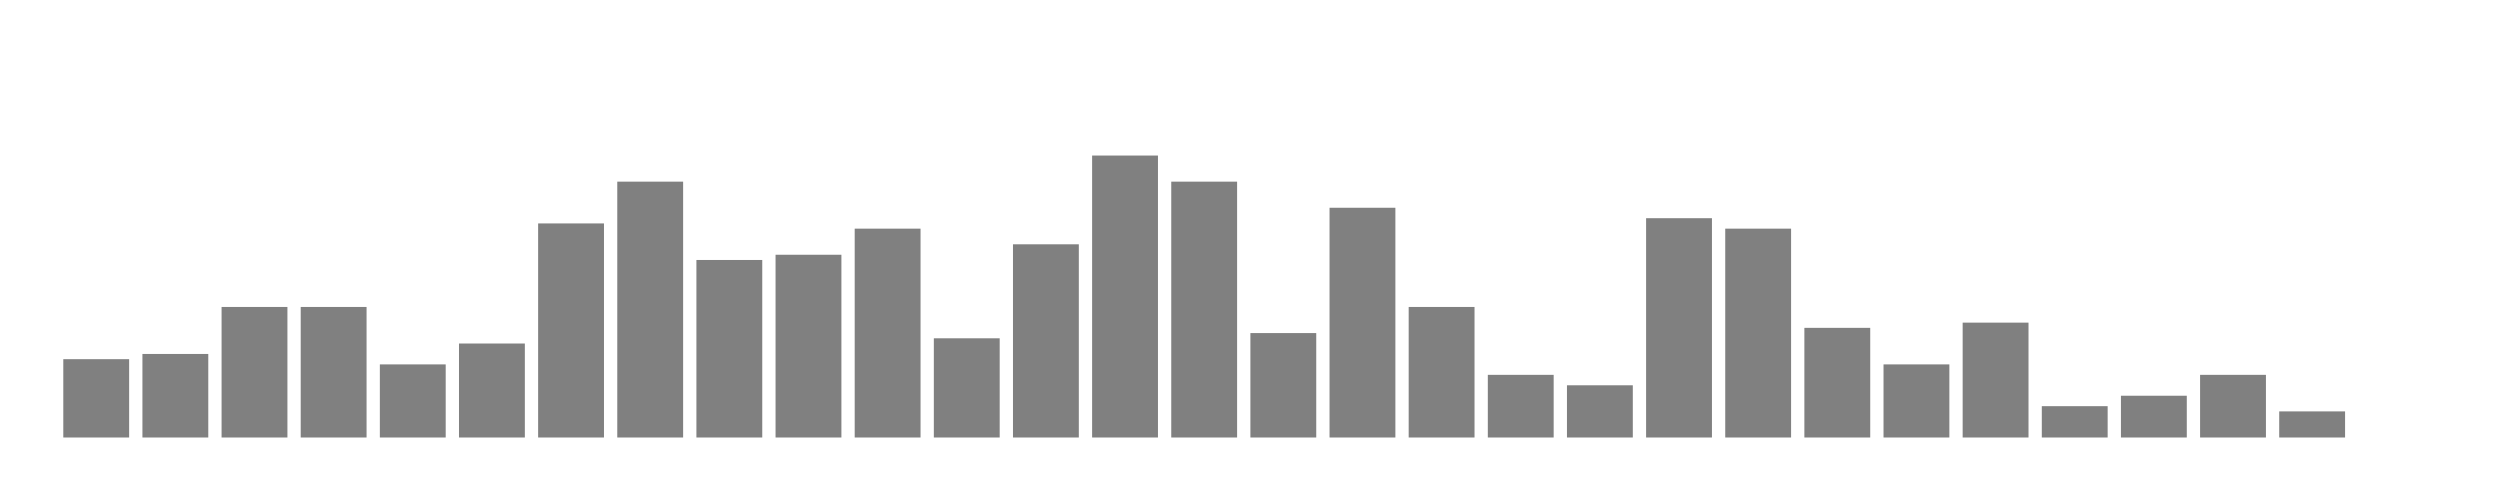
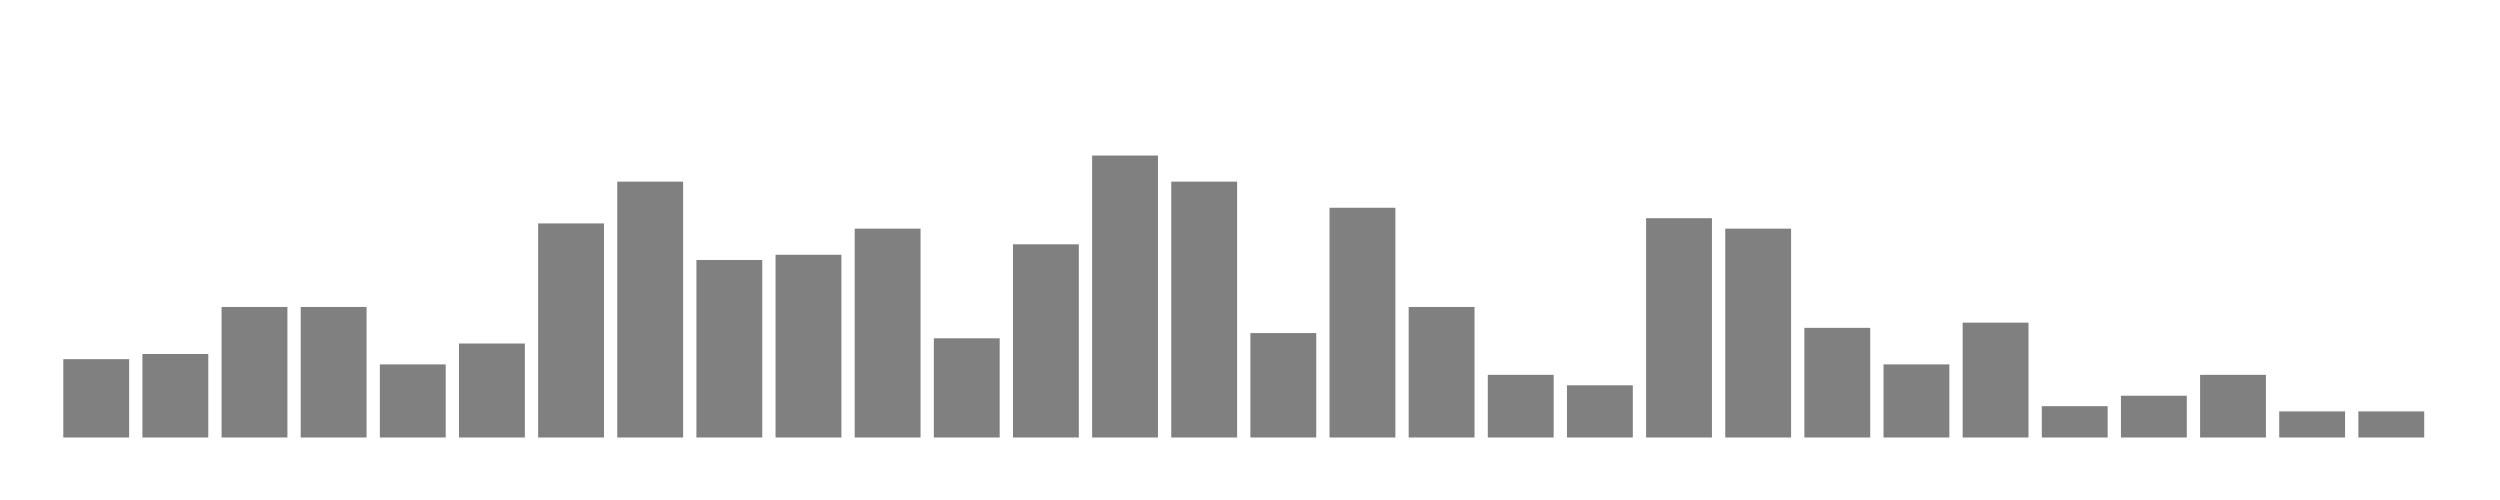
<svg xmlns="http://www.w3.org/2000/svg" width="400" height="80">
  <g transform="translate(10,10)">
    <rect class="bar" x="0.127" width="10.536" y="47.469" height="12.531" fill="rgba(128, 128, 128, 1)" />
    <rect class="bar" x="12.789" width="10.536" y="46.633" height="13.367" fill="rgba(128, 128, 128, 1)" />
    <rect class="bar" x="25.452" width="10.536" y="39.114" height="20.886" fill="rgba(128, 128, 128, 1)" />
    <rect class="bar" x="38.114" width="10.536" y="39.114" height="20.886" fill="rgba(128, 128, 128, 1)" />
    <rect class="bar" x="50.776" width="10.536" y="48.304" height="11.696" fill="rgba(128, 128, 128, 1)" />
    <rect class="bar" x="63.439" width="10.536" y="44.962" height="15.038" fill="rgba(128, 128, 128, 1)" />
    <rect class="bar" x="76.101" width="10.536" y="25.748" height="34.252" fill="rgba(128, 128, 128, 1)" />
    <rect class="bar" x="88.764" width="10.536" y="19.064" height="40.936" fill="rgba(128, 128, 128, 1)" />
    <rect class="bar" x="101.426" width="10.536" y="31.596" height="28.404" fill="rgba(128, 128, 128, 1)" />
    <rect class="bar" x="114.089" width="10.536" y="30.76" height="29.24" fill="rgba(128, 128, 128, 1)" />
    <rect class="bar" x="126.751" width="10.536" y="26.583" height="33.417" fill="rgba(128, 128, 128, 1)" />
    <rect class="bar" x="139.414" width="10.536" y="44.127" height="15.873" fill="rgba(128, 128, 128, 1)" />
    <rect class="bar" x="152.076" width="10.536" y="29.089" height="30.911" fill="rgba(128, 128, 128, 1)" />
    <rect class="bar" x="164.738" width="10.536" y="14.887" height="45.113" fill="rgba(128, 128, 128, 1)" />
    <rect class="bar" x="177.401" width="10.536" y="19.064" height="40.936" fill="rgba(128, 128, 128, 1)" />
    <rect class="bar" x="190.063" width="10.536" y="43.292" height="16.708" fill="rgba(128, 128, 128, 1)" />
    <rect class="bar" x="202.726" width="10.536" y="23.241" height="36.759" fill="rgba(128, 128, 128, 1)" />
    <rect class="bar" x="215.388" width="10.536" y="39.114" height="20.886" fill="rgba(128, 128, 128, 1)" />
    <rect class="bar" x="228.051" width="10.536" y="49.975" height="10.025" fill="rgba(128, 128, 128, 1)" />
    <rect class="bar" x="240.713" width="10.536" y="51.646" height="8.354" fill="rgba(128, 128, 128, 1)" />
    <rect class="bar" x="253.376" width="10.536" y="24.912" height="35.088" fill="rgba(128, 128, 128, 1)" />
    <rect class="bar" x="266.038" width="10.536" y="26.583" height="33.417" fill="rgba(128, 128, 128, 1)" />
    <rect class="bar" x="278.7" width="10.536" y="42.456" height="17.544" fill="rgba(128, 128, 128, 1)" />
    <rect class="bar" x="291.363" width="10.536" y="48.304" height="11.696" fill="rgba(128, 128, 128, 1)" />
    <rect class="bar" x="304.025" width="10.536" y="41.621" height="18.379" fill="rgba(128, 128, 128, 1)" />
    <rect class="bar" x="316.688" width="10.536" y="54.987" height="5.013" fill="rgba(128, 128, 128, 1)" />
    <rect class="bar" x="329.35" width="10.536" y="53.317" height="6.683" fill="rgba(128, 128, 128, 1)" />
    <rect class="bar" x="342.013" width="10.536" y="49.975" height="10.025" fill="rgba(128, 128, 128, 1)" />
    <rect class="bar" x="354.675" width="10.536" y="55.823" height="4.177" fill="rgba(128, 128, 128, 1)" />
-     <rect class="bar" x="367.338" width="10.536" y="60" height="0" fill="rgba(128, 128, 128, 1)" />
+     <rect class="bar" x="367.338" width="10.536" y="55.823" height="4.177" fill="rgba(128, 128, 128, 1)" />
  </g>
</svg>
